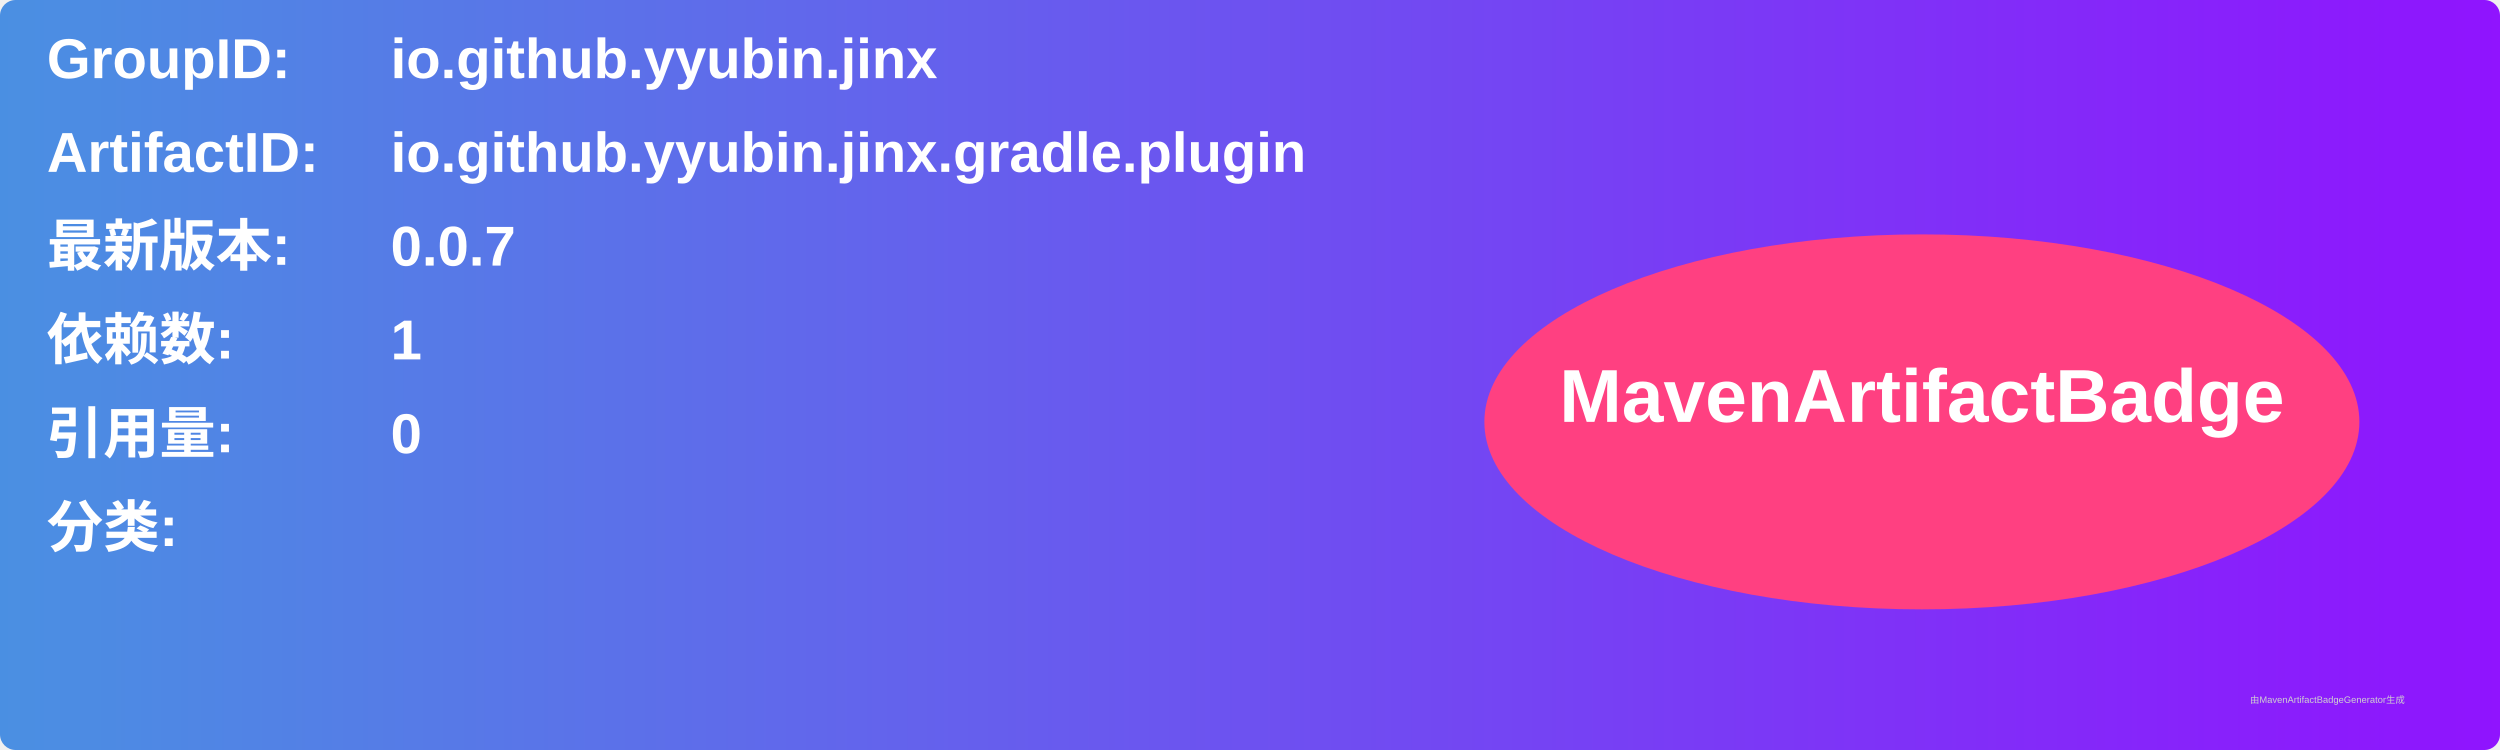
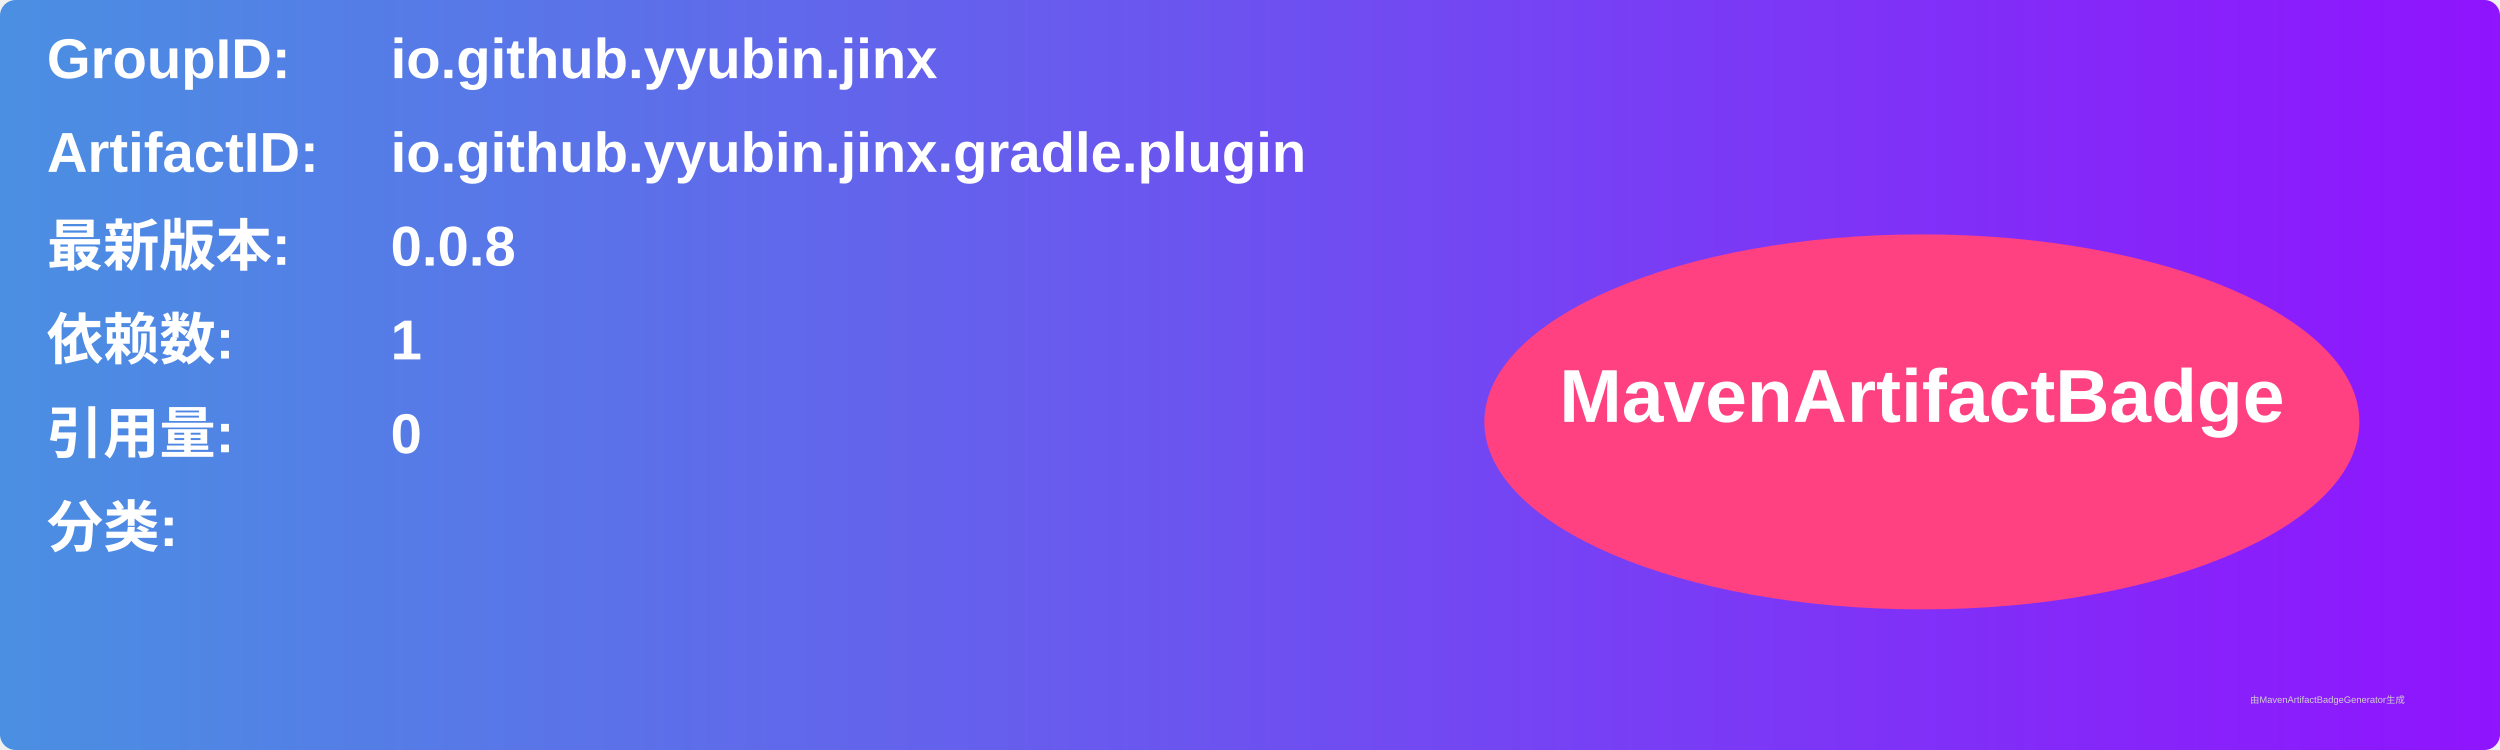
<svg xmlns="http://www.w3.org/2000/svg" width="800" height="240" viewBox="0 0 800 240">
  <linearGradient id="grad" x1="0%" y1="0%" x2="100%" y2="0%">
    <stop offset="0%" stop-color="#4a90e2" />
    <stop offset="100%" stop-color="#9013fe" />
  </linearGradient>
  <rect width="100%" height="100%" rx="5" ry="5" fill="url(#grad)" />
  <g transform="translate(15, 15)">
    <text x="0" y="10" font-family="Arial" font-size="18" fill="white" font-weight="bold" width="260">GroupID:</text>
    <text x="110" y="10" font-family="Arial" font-size="18" fill="white" font-weight="bold" width="460">io.github.yyubin.jinx</text>
    <text x="0" y="40" font-family="Arial" font-size="18" fill="white" font-weight="bold" width="260">ArtifactID:</text>
    <text x="110" y="40" font-family="Arial" font-size="18" fill="white" font-weight="bold" width="460">io.github.yyubin.jinx.gradle.plugin</text>
    <text x="0" y="70" font-family="Arial" font-size="18" fill="white" font-weight="bold">最新版本:</text>
    <text x="110" y="70" font-family="Arial" font-size="18" fill="white" font-weight="bold">
-       <tspan font-weight="bold">0.0.7</tspan>
+       <tspan font-weight="bold">0.0.8</tspan>
    </text>
    <text x="0" y="100" font-family="Arial" font-size="18" fill="white" font-weight="bold">依赖数: </text>
    <text x="110" y="100" font-family="Arial" font-size="18" fill="white">
      <tspan font-weight="bold">1</tspan>
    </text>
    <text x="0" y="130" font-family="Arial" font-size="18" fill="white" font-weight="bold">引用量: </text>
    <text x="110" y="130" font-family="Arial" font-size="18" fill="white">
      <tspan font-weight="bold">0</tspan>
    </text>
    <text x="0" y="160" font-family="Arial" font-size="18" fill="white" font-weight="bold">分类:</text>
    <text x="10" y="190" font-family="Arial" font-size="10" fill="white">
      <tspan font-weight="bold" />
    </text>
    <ellipse cx="600" cy="120" rx="140" ry="60" fill="#ff4081" />
    <text x="600" y="120" text-anchor="middle" font-family="Arial" font-size="24" fill="white" font-weight="bold">MavenArtifactBadge</text>
  </g>
  <text x="720" y="225" font-family="Arial" font-size="3" fill="#d0d0d0">由MavenArtifactBadgeGenerator生成</text>
</svg>
